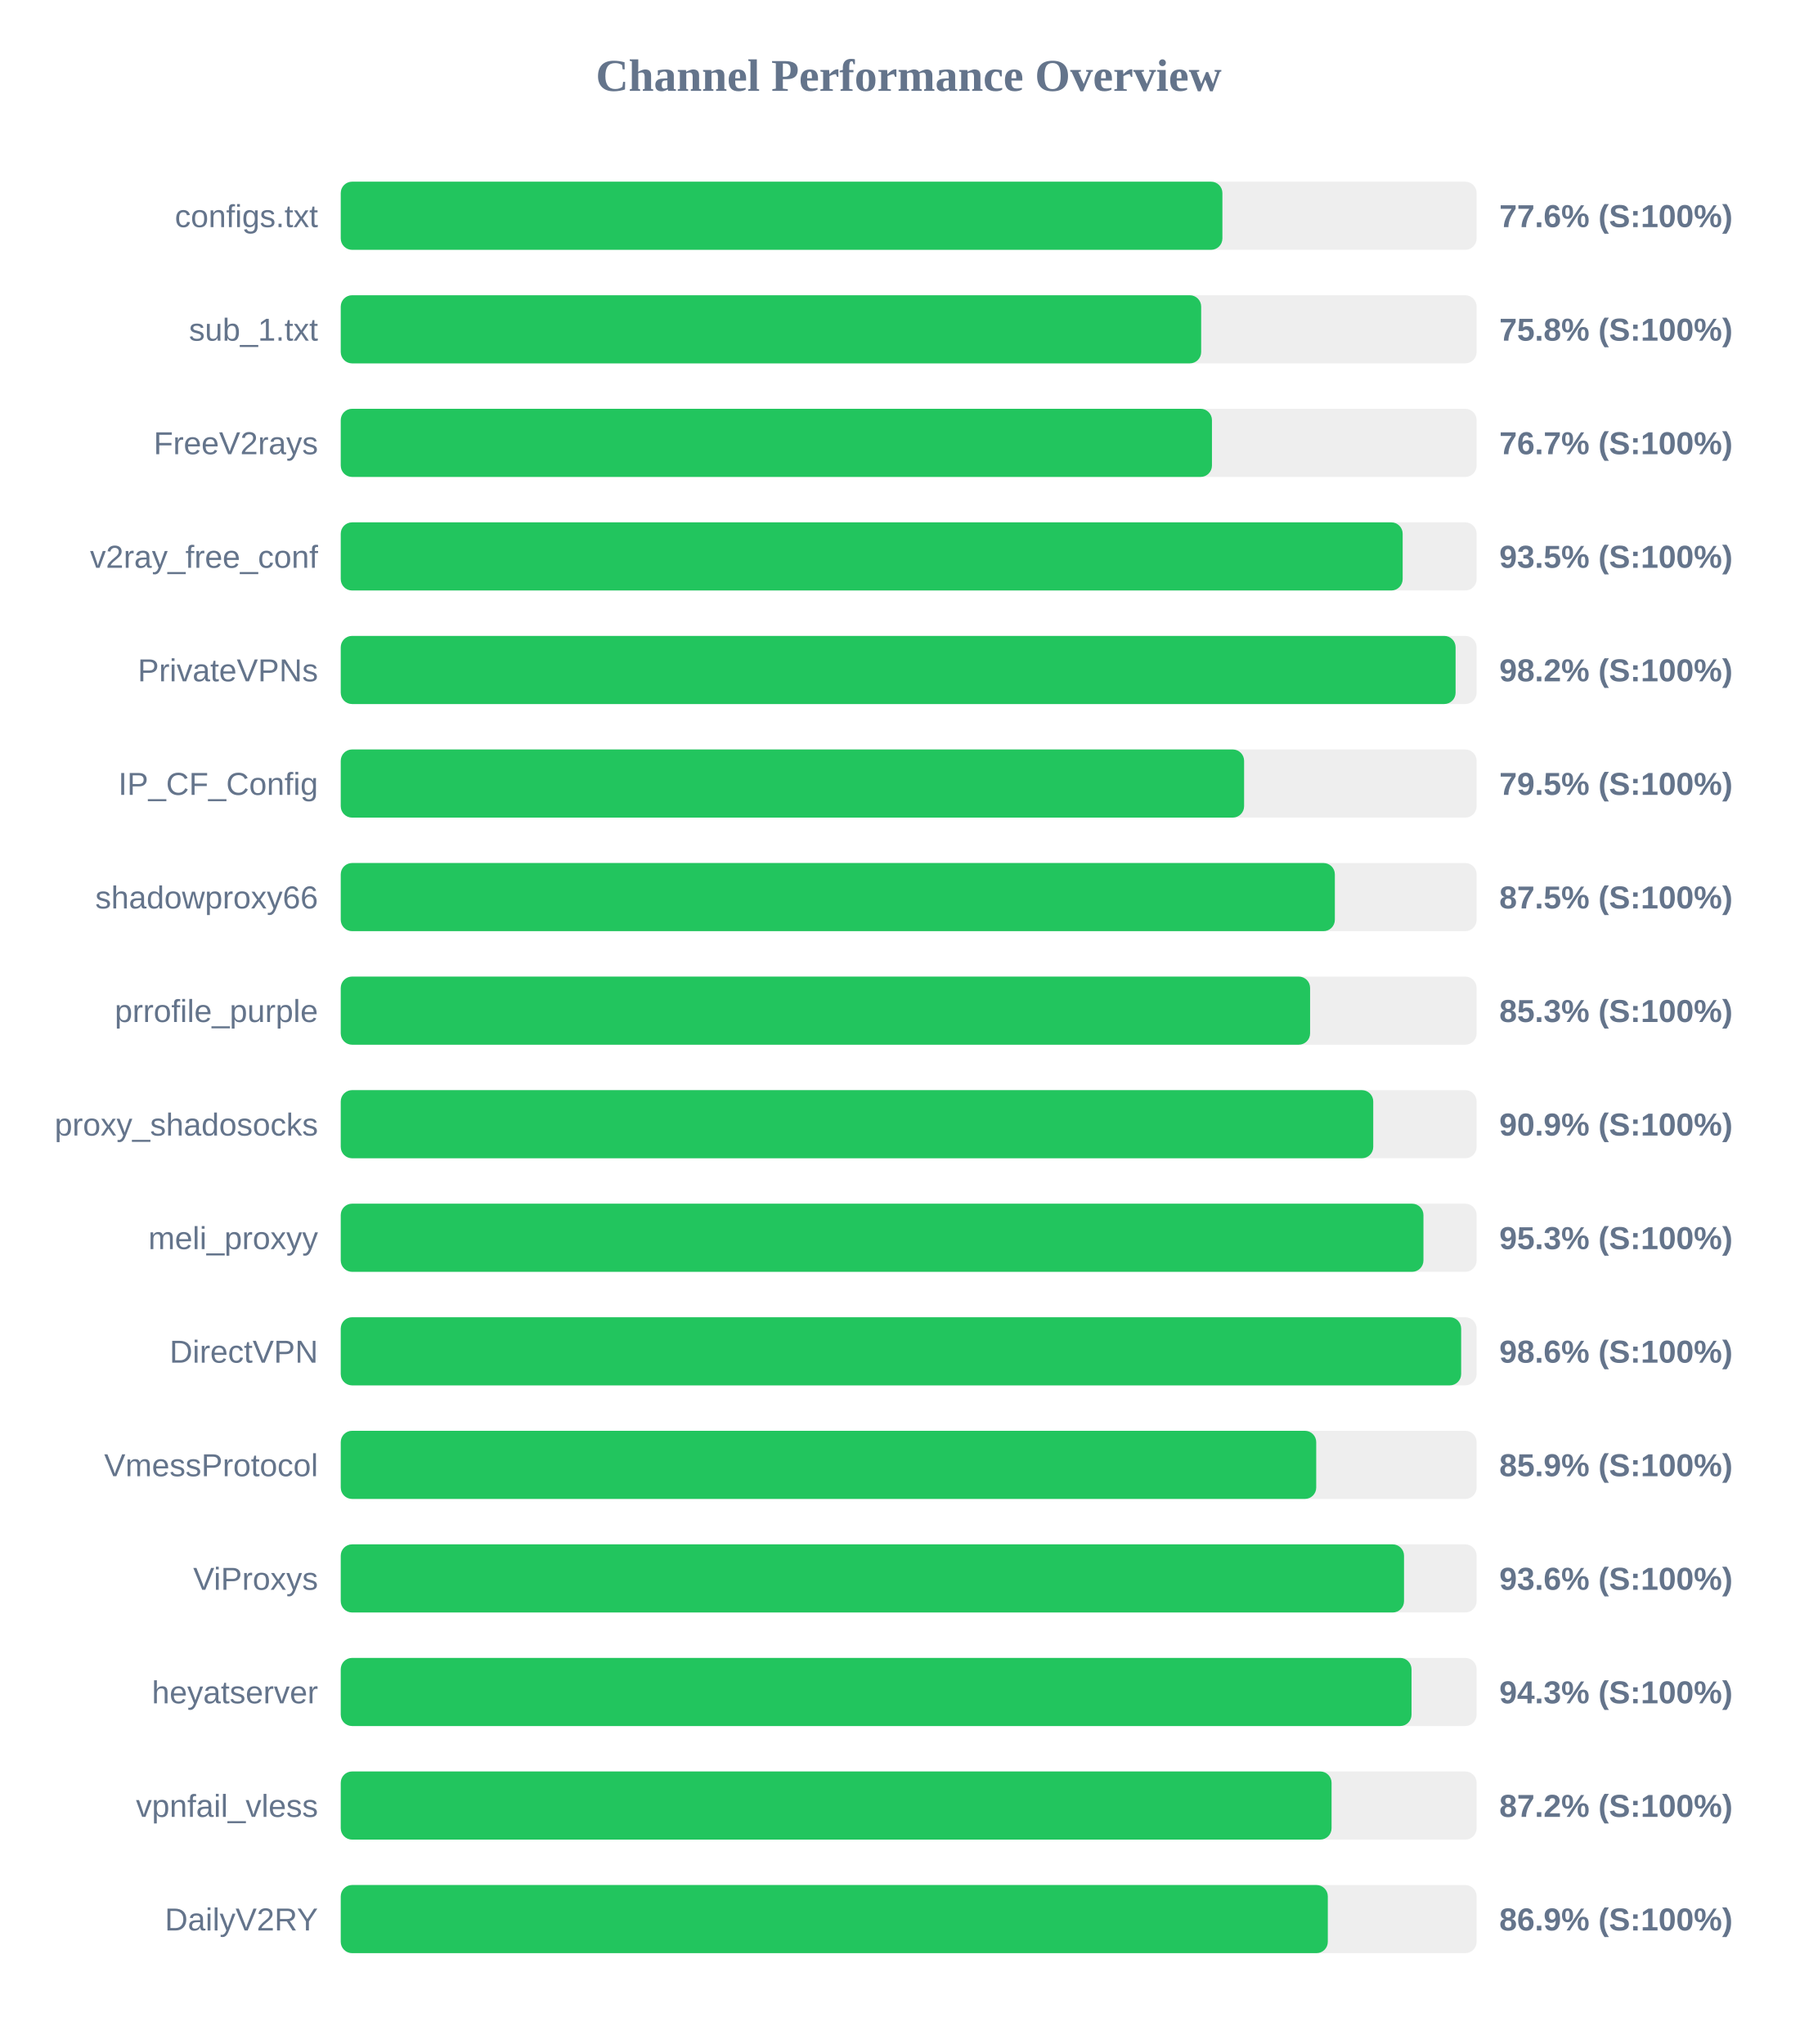
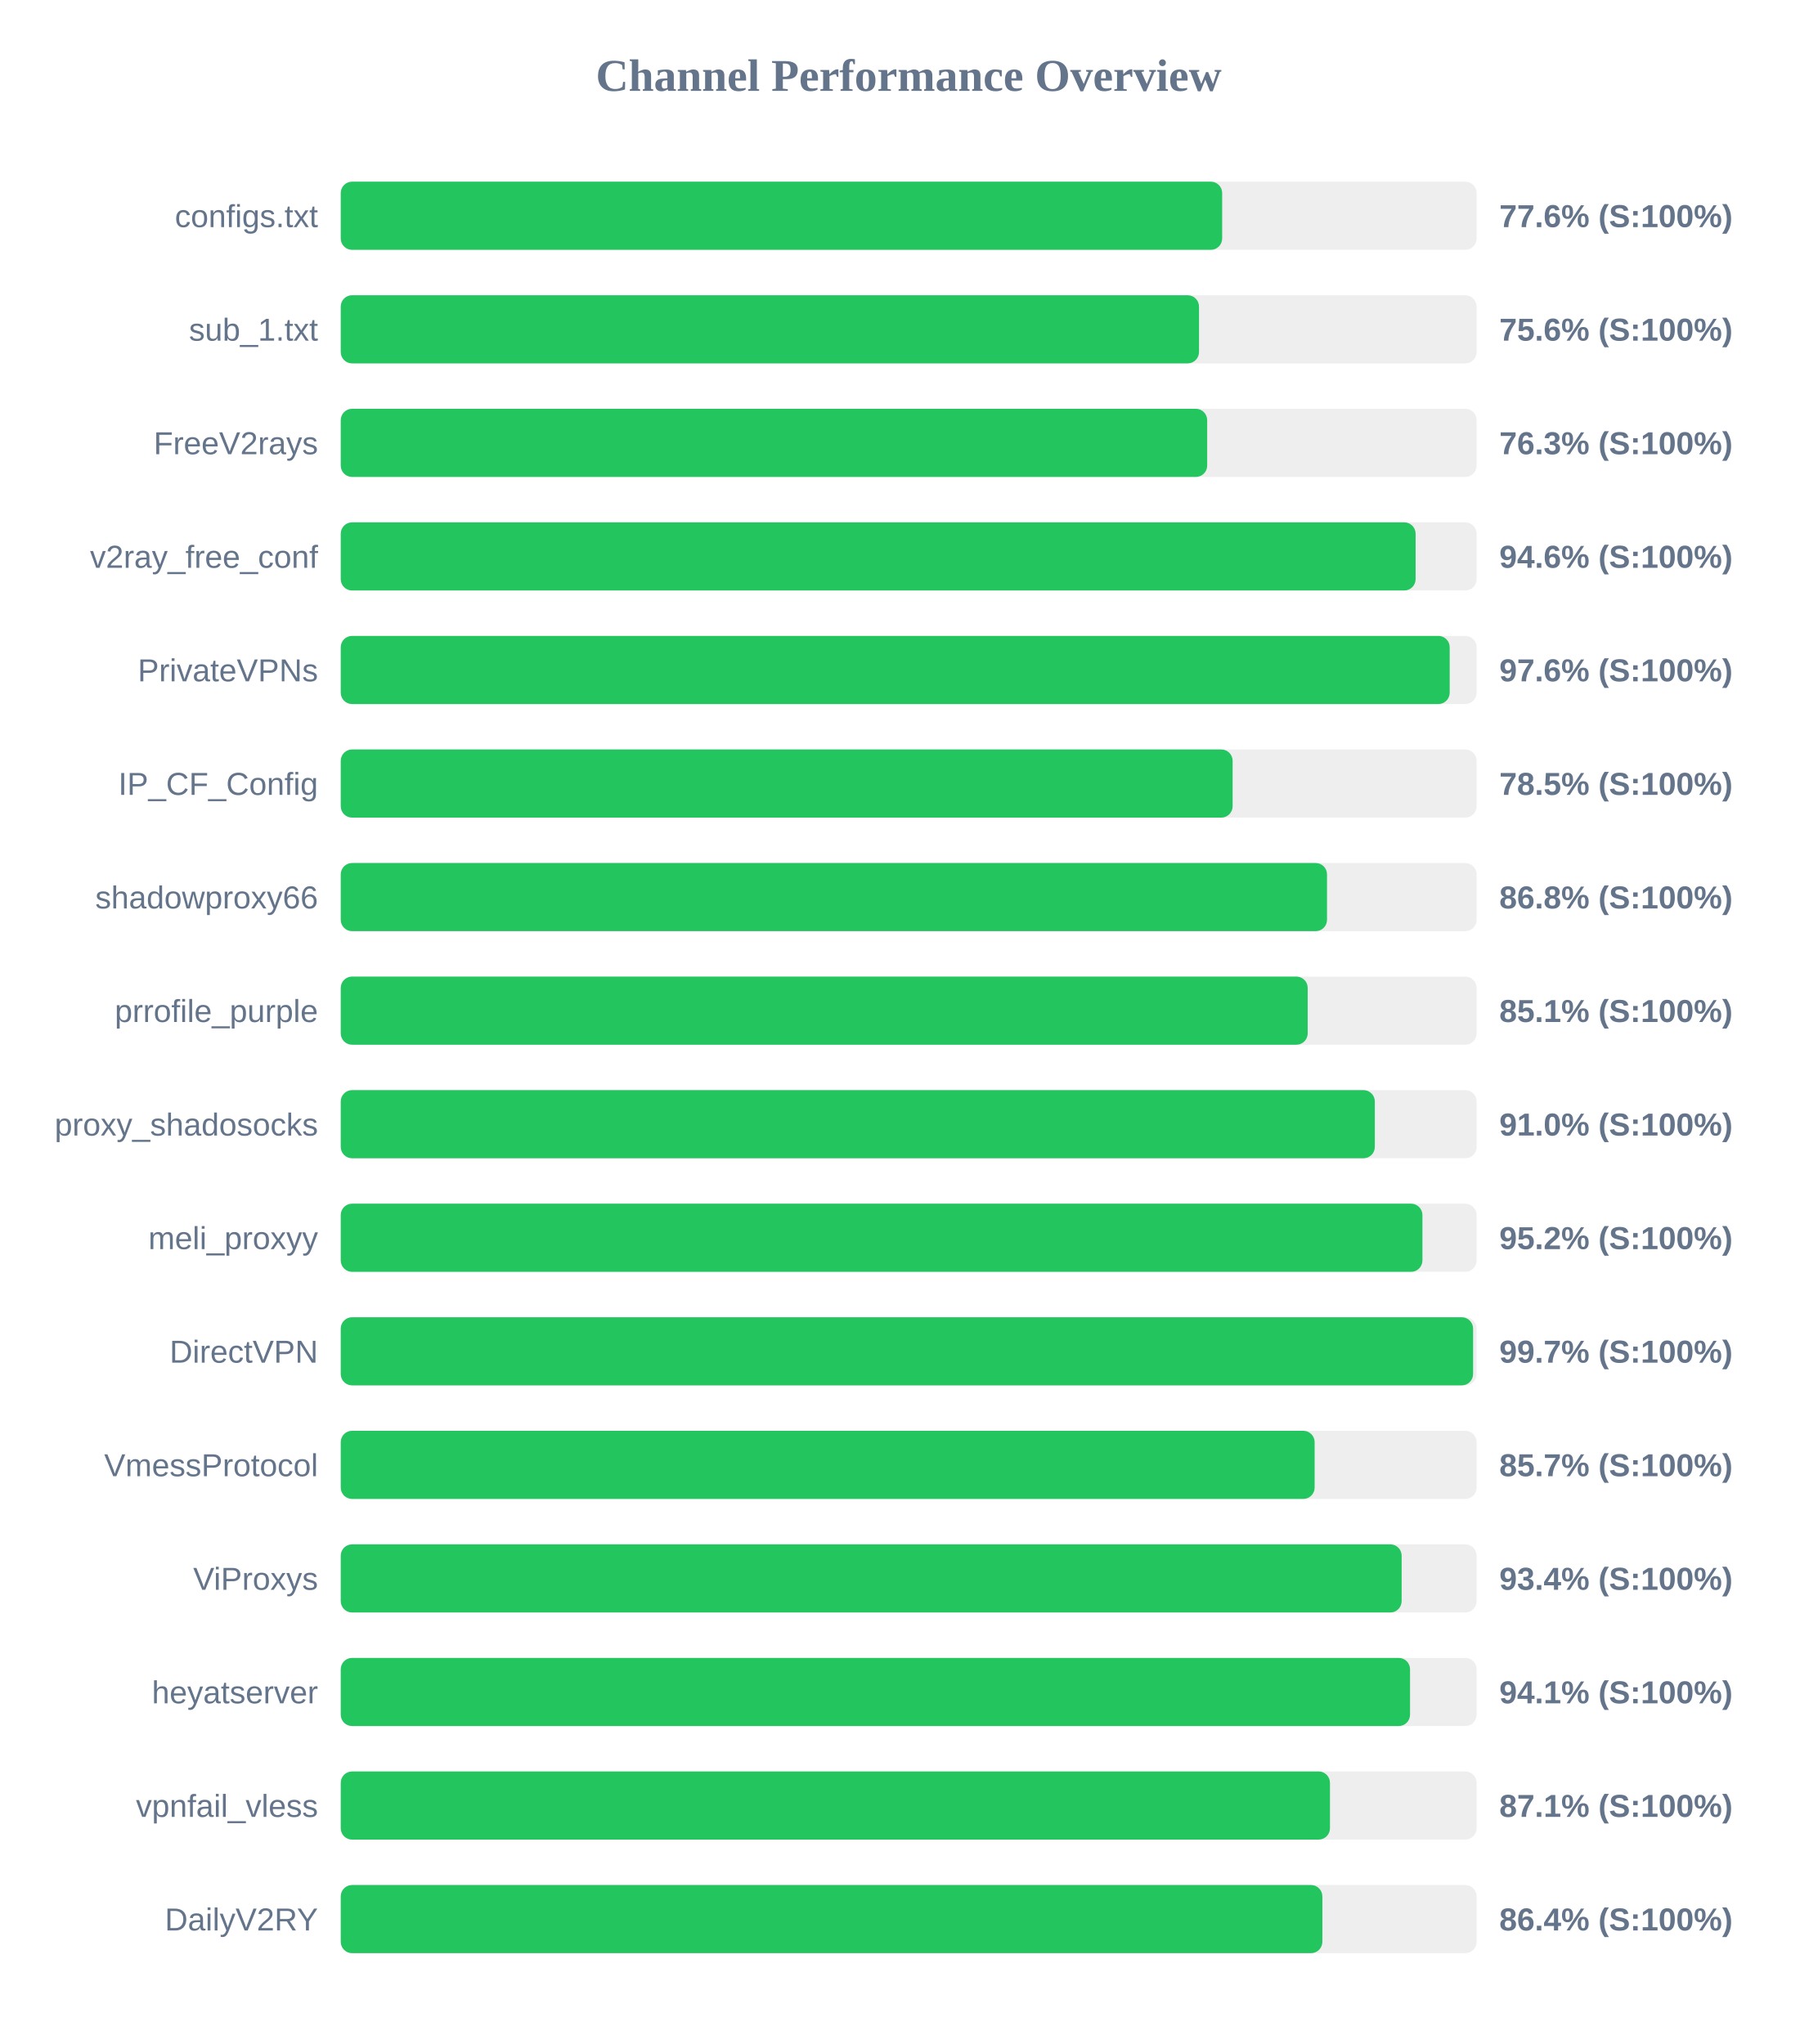
<svg xmlns="http://www.w3.org/2000/svg" width="800" height="900" version="1.1">
  <style>
        .row { font: 14px Arial; fill: #64748b; }
        .score { font: bold 14px Arial; fill: #64748b; }
    </style>
  <text x="400" y="40" text-anchor="middle" font-size="20px" font-weight="bold" fill="#64748b">Channel Performance Overview</text>
  <rect x="150" y="80" width="500" height="30" fill="#eee" rx="5" />
-   <rect x="150" y="80" width="388.1" height="30" fill="#22c55e" rx="5" />
+   <rect x="150" y="80" width="388.0" height="30" fill="#22c55e" rx="5" />
  <text x="140" y="100" text-anchor="end" class="row">configs.txt</text>
  <text x="660" y="100" text-anchor="start" class="score">77.6% (S:100%)</text>
  <rect x="150" y="130" width="500" height="30" fill="#eee" rx="5" />
-   <rect x="150" y="130" width="378.75" height="30" fill="#22c55e" rx="5" />
+   <rect x="150" y="130" width="377.8" height="30" fill="#22c55e" rx="5" />
  <text x="140" y="150" text-anchor="end" class="row">sub_1.txt</text>
-   <text x="660" y="150" text-anchor="start" class="score">75.8% (S:100%)</text>
+   <text x="660" y="150" text-anchor="start" class="score">75.6% (S:100%)</text>
  <rect x="150" y="180" width="500" height="30" fill="#eee" rx="5" />
-   <rect x="150" y="180" width="383.5" height="30" fill="#22c55e" rx="5" />
+   <rect x="150" y="180" width="381.4" height="30" fill="#22c55e" rx="5" />
  <text x="140" y="200" text-anchor="end" class="row">FreeV2rays</text>
-   <text x="660" y="200" text-anchor="start" class="score">76.7% (S:100%)</text>
+   <text x="660" y="200" text-anchor="start" class="score">76.3% (S:100%)</text>
  <rect x="150" y="230" width="500" height="30" fill="#eee" rx="5" />
-   <rect x="150" y="230" width="467.45" height="30" fill="#22c55e" rx="5" />
+   <rect x="150" y="230" width="473.15" height="30" fill="#22c55e" rx="5" />
  <text x="140" y="250" text-anchor="end" class="row">v2ray_free_conf</text>
-   <text x="660" y="250" text-anchor="start" class="score">93.5% (S:100%)</text>
+   <text x="660" y="250" text-anchor="start" class="score">94.6% (S:100%)</text>
  <rect x="150" y="280" width="500" height="30" fill="#eee" rx="5" />
-   <rect x="150" y="280" width="490.75" height="30" fill="#22c55e" rx="5" />
+   <rect x="150" y="280" width="488.15" height="30" fill="#22c55e" rx="5" />
  <text x="140" y="300" text-anchor="end" class="row">PrivateVPNs</text>
-   <text x="660" y="300" text-anchor="start" class="score">98.2% (S:100%)</text>
+   <text x="660" y="300" text-anchor="start" class="score">97.6% (S:100%)</text>
  <rect x="150" y="330" width="500" height="30" fill="#eee" rx="5" />
-   <rect x="150" y="330" width="397.65" height="30" fill="#22c55e" rx="5" />
+   <rect x="150" y="330" width="392.6" height="30" fill="#22c55e" rx="5" />
  <text x="140" y="350" text-anchor="end" class="row">IP_CF_Config</text>
-   <text x="660" y="350" text-anchor="start" class="score">79.5% (S:100%)</text>
+   <text x="660" y="350" text-anchor="start" class="score">78.5% (S:100%)</text>
  <rect x="150" y="380" width="500" height="30" fill="#eee" rx="5" />
-   <rect x="150" y="380" width="437.6" height="30" fill="#22c55e" rx="5" />
+   <rect x="150" y="380" width="434.15" height="30" fill="#22c55e" rx="5" />
  <text x="140" y="400" text-anchor="end" class="row">shadowproxy66</text>
-   <text x="660" y="400" text-anchor="start" class="score">87.5% (S:100%)</text>
+   <text x="660" y="400" text-anchor="start" class="score">86.8% (S:100%)</text>
  <rect x="150" y="430" width="500" height="30" fill="#eee" rx="5" />
-   <rect x="150" y="430" width="426.7" height="30" fill="#22c55e" rx="5" />
+   <rect x="150" y="430" width="425.65" height="30" fill="#22c55e" rx="5" />
  <text x="140" y="450" text-anchor="end" class="row">prrofile_purple</text>
-   <text x="660" y="450" text-anchor="start" class="score">85.3% (S:100%)</text>
+   <text x="660" y="450" text-anchor="start" class="score">85.1% (S:100%)</text>
  <rect x="150" y="480" width="500" height="30" fill="#eee" rx="5" />
-   <rect x="150" y="480" width="454.5" height="30" fill="#22c55e" rx="5" />
+   <rect x="150" y="480" width="455.2" height="30" fill="#22c55e" rx="5" />
  <text x="140" y="500" text-anchor="end" class="row">proxy_shadosocks</text>
-   <text x="660" y="500" text-anchor="start" class="score">90.9% (S:100%)</text>
+   <text x="660" y="500" text-anchor="start" class="score">91.0% (S:100%)</text>
  <rect x="150" y="530" width="500" height="30" fill="#eee" rx="5" />
-   <rect x="150" y="530" width="476.6" height="30" fill="#22c55e" rx="5" />
+   <rect x="150" y="530" width="476.15" height="30" fill="#22c55e" rx="5" />
  <text x="140" y="550" text-anchor="end" class="row">meli_proxyy</text>
-   <text x="660" y="550" text-anchor="start" class="score">95.3% (S:100%)</text>
+   <text x="660" y="550" text-anchor="start" class="score">95.2% (S:100%)</text>
  <rect x="150" y="580" width="500" height="30" fill="#eee" rx="5" />
-   <rect x="150" y="580" width="493.2" height="30" fill="#22c55e" rx="5" />
+   <rect x="150" y="580" width="498.45" height="30" fill="#22c55e" rx="5" />
  <text x="140" y="600" text-anchor="end" class="row">DirectVPN</text>
-   <text x="660" y="600" text-anchor="start" class="score">98.6% (S:100%)</text>
+   <text x="660" y="600" text-anchor="start" class="score">99.7% (S:100%)</text>
  <rect x="150" y="630" width="500" height="30" fill="#eee" rx="5" />
-   <rect x="150" y="630" width="429.4" height="30" fill="#22c55e" rx="5" />
+   <rect x="150" y="630" width="428.7" height="30" fill="#22c55e" rx="5" />
  <text x="140" y="650" text-anchor="end" class="row">VmessProtocol</text>
-   <text x="660" y="650" text-anchor="start" class="score">85.9% (S:100%)</text>
+   <text x="660" y="650" text-anchor="start" class="score">85.7% (S:100%)</text>
  <rect x="150" y="680" width="500" height="30" fill="#eee" rx="5" />
-   <rect x="150" y="680" width="468.05" height="30" fill="#22c55e" rx="5" />
+   <rect x="150" y="680" width="467.0" height="30" fill="#22c55e" rx="5" />
  <text x="140" y="700" text-anchor="end" class="row">ViProxys</text>
-   <text x="660" y="700" text-anchor="start" class="score">93.6% (S:100%)</text>
+   <text x="660" y="700" text-anchor="start" class="score">93.4% (S:100%)</text>
  <rect x="150" y="730" width="500" height="30" fill="#eee" rx="5" />
-   <rect x="150" y="730" width="471.35" height="30" fill="#22c55e" rx="5" />
+   <rect x="150" y="730" width="470.7" height="30" fill="#22c55e" rx="5" />
  <text x="140" y="750" text-anchor="end" class="row">heyatserver</text>
-   <text x="660" y="750" text-anchor="start" class="score">94.3% (S:100%)</text>
+   <text x="660" y="750" text-anchor="start" class="score">94.1% (S:100%)</text>
  <rect x="150" y="780" width="500" height="30" fill="#eee" rx="5" />
-   <rect x="150" y="780" width="436.15" height="30" fill="#22c55e" rx="5" />
+   <rect x="150" y="780" width="435.45" height="30" fill="#22c55e" rx="5" />
  <text x="140" y="800" text-anchor="end" class="row">vpnfail_vless</text>
-   <text x="660" y="800" text-anchor="start" class="score">87.2% (S:100%)</text>
+   <text x="660" y="800" text-anchor="start" class="score">87.1% (S:100%)</text>
  <rect x="150" y="830" width="500" height="30" fill="#eee" rx="5" />
-   <rect x="150" y="830" width="434.5" height="30" fill="#22c55e" rx="5" />
+   <rect x="150" y="830" width="432.1" height="30" fill="#22c55e" rx="5" />
  <text x="140" y="850" text-anchor="end" class="row">DailyV2RY</text>
-   <text x="660" y="850" text-anchor="start" class="score">86.9% (S:100%)</text>
+   <text x="660" y="850" text-anchor="start" class="score">86.4% (S:100%)</text>
</svg>
